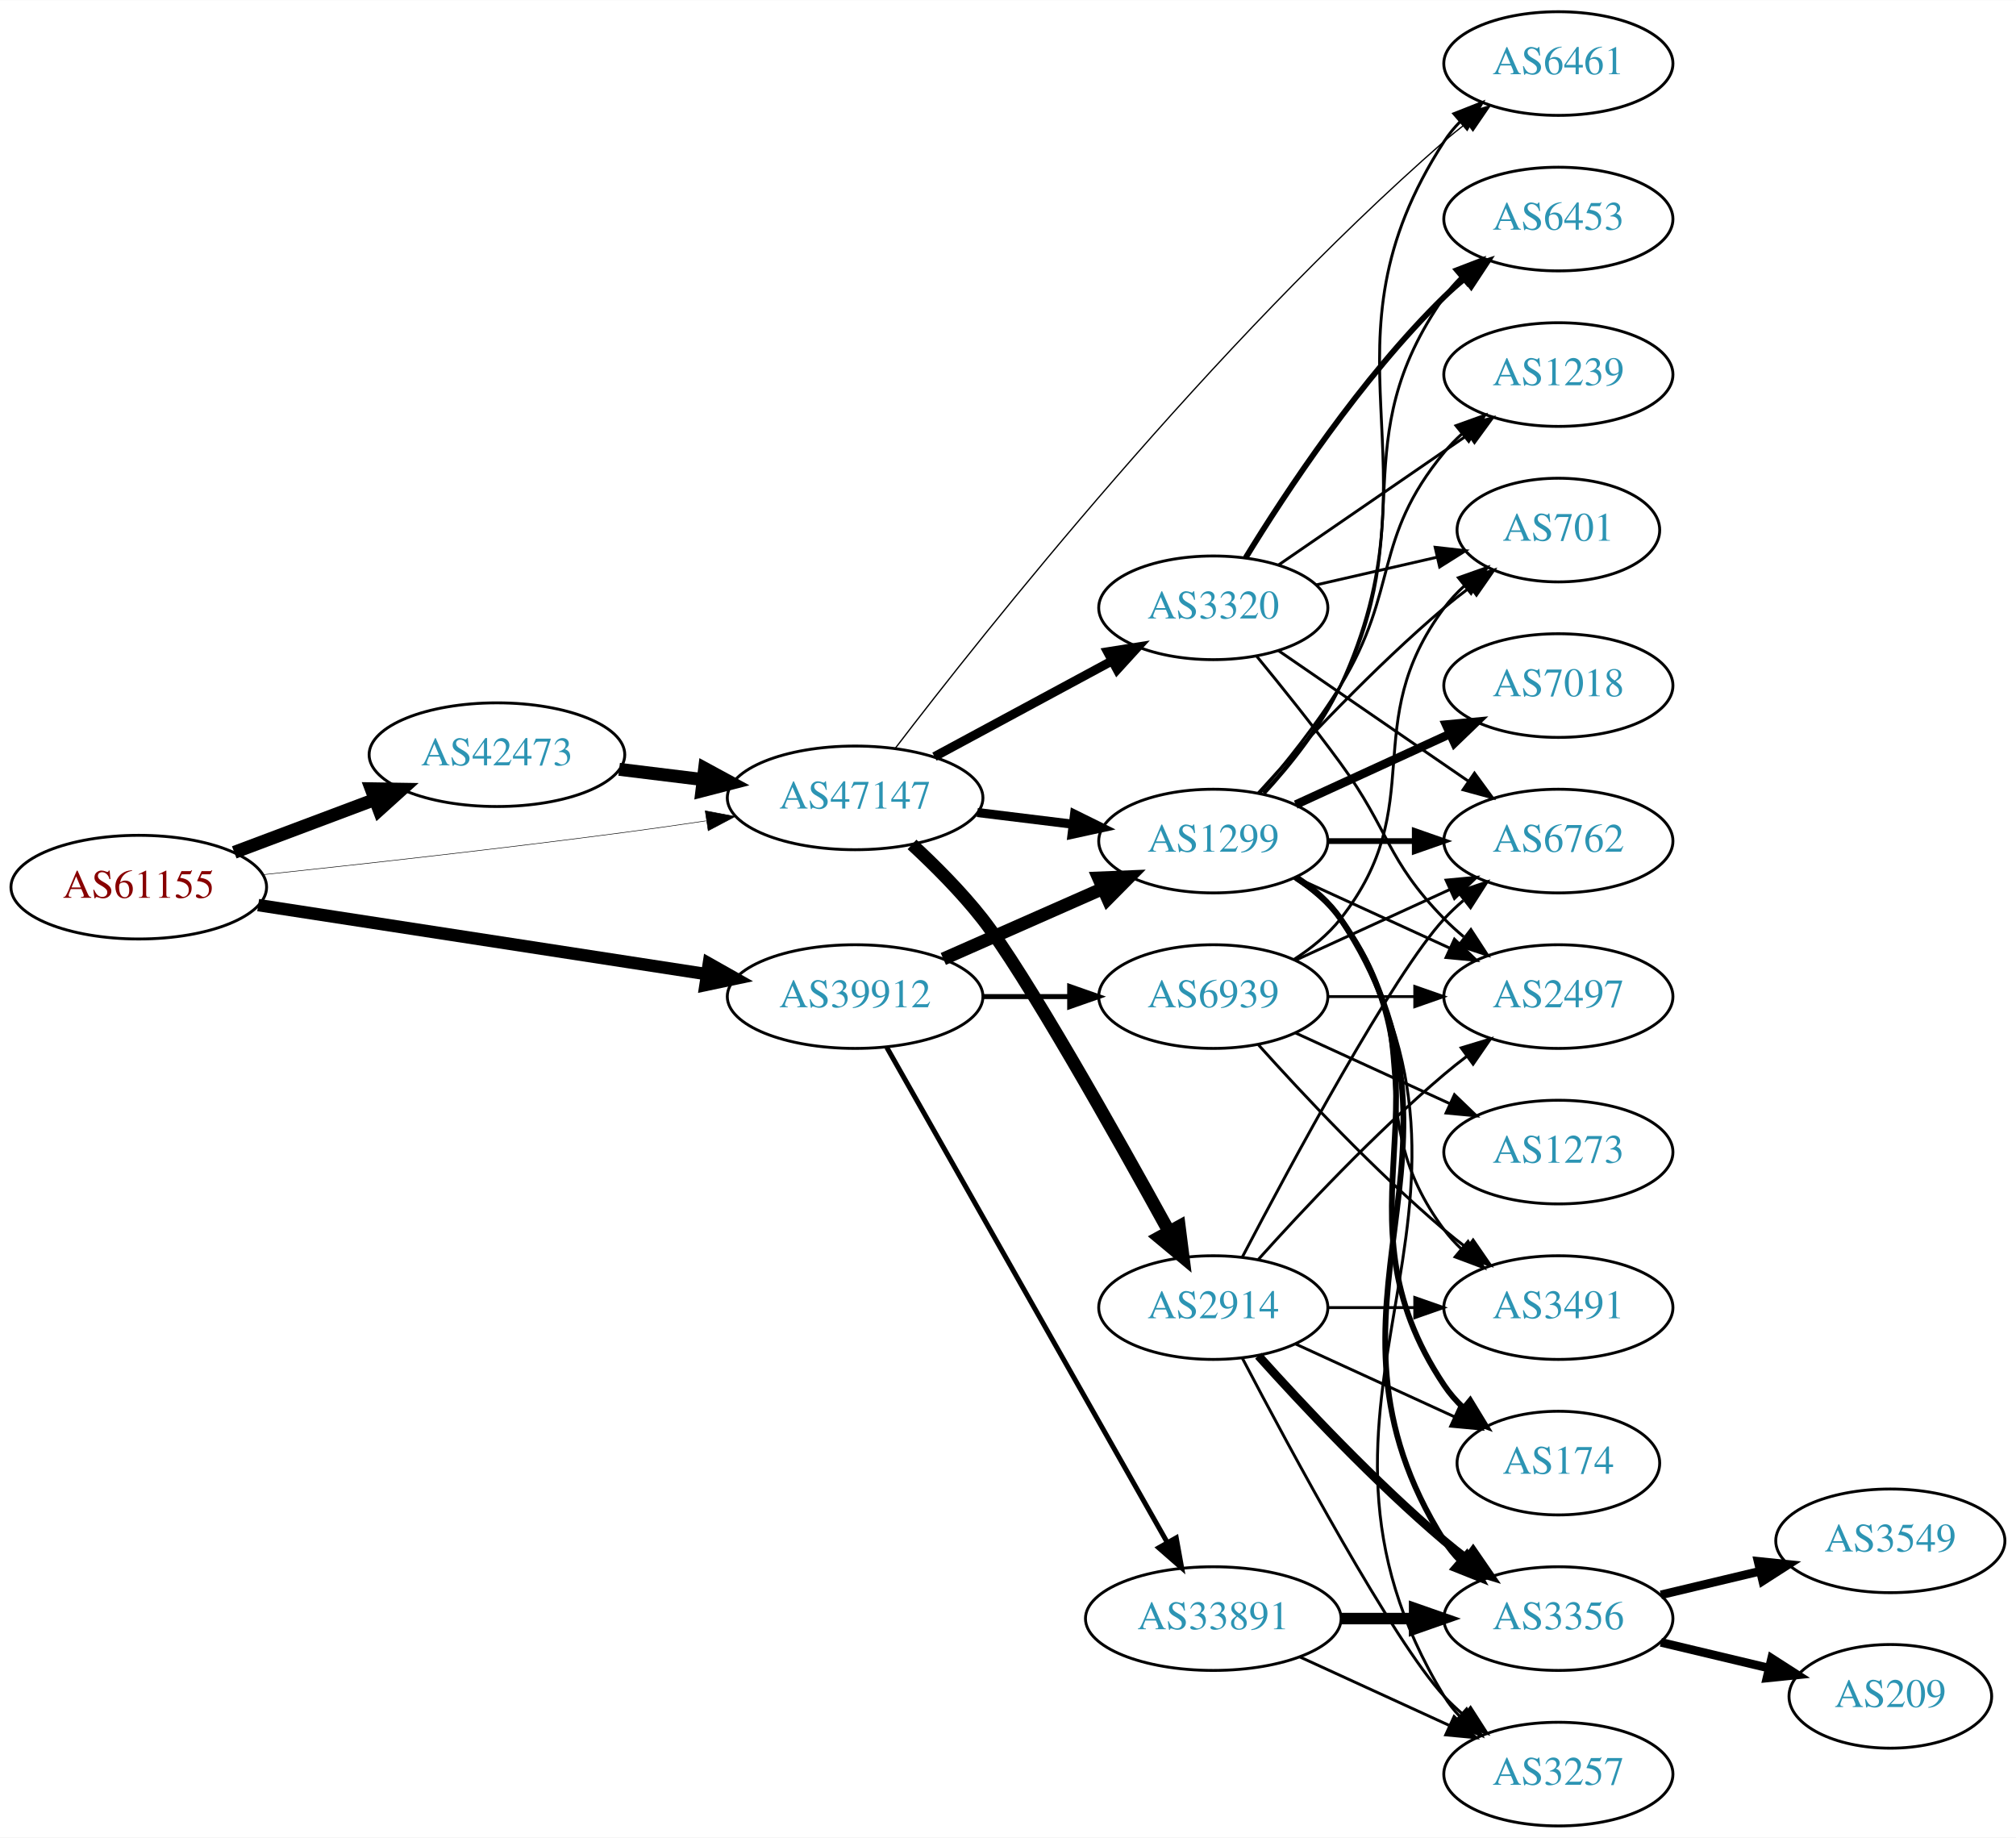
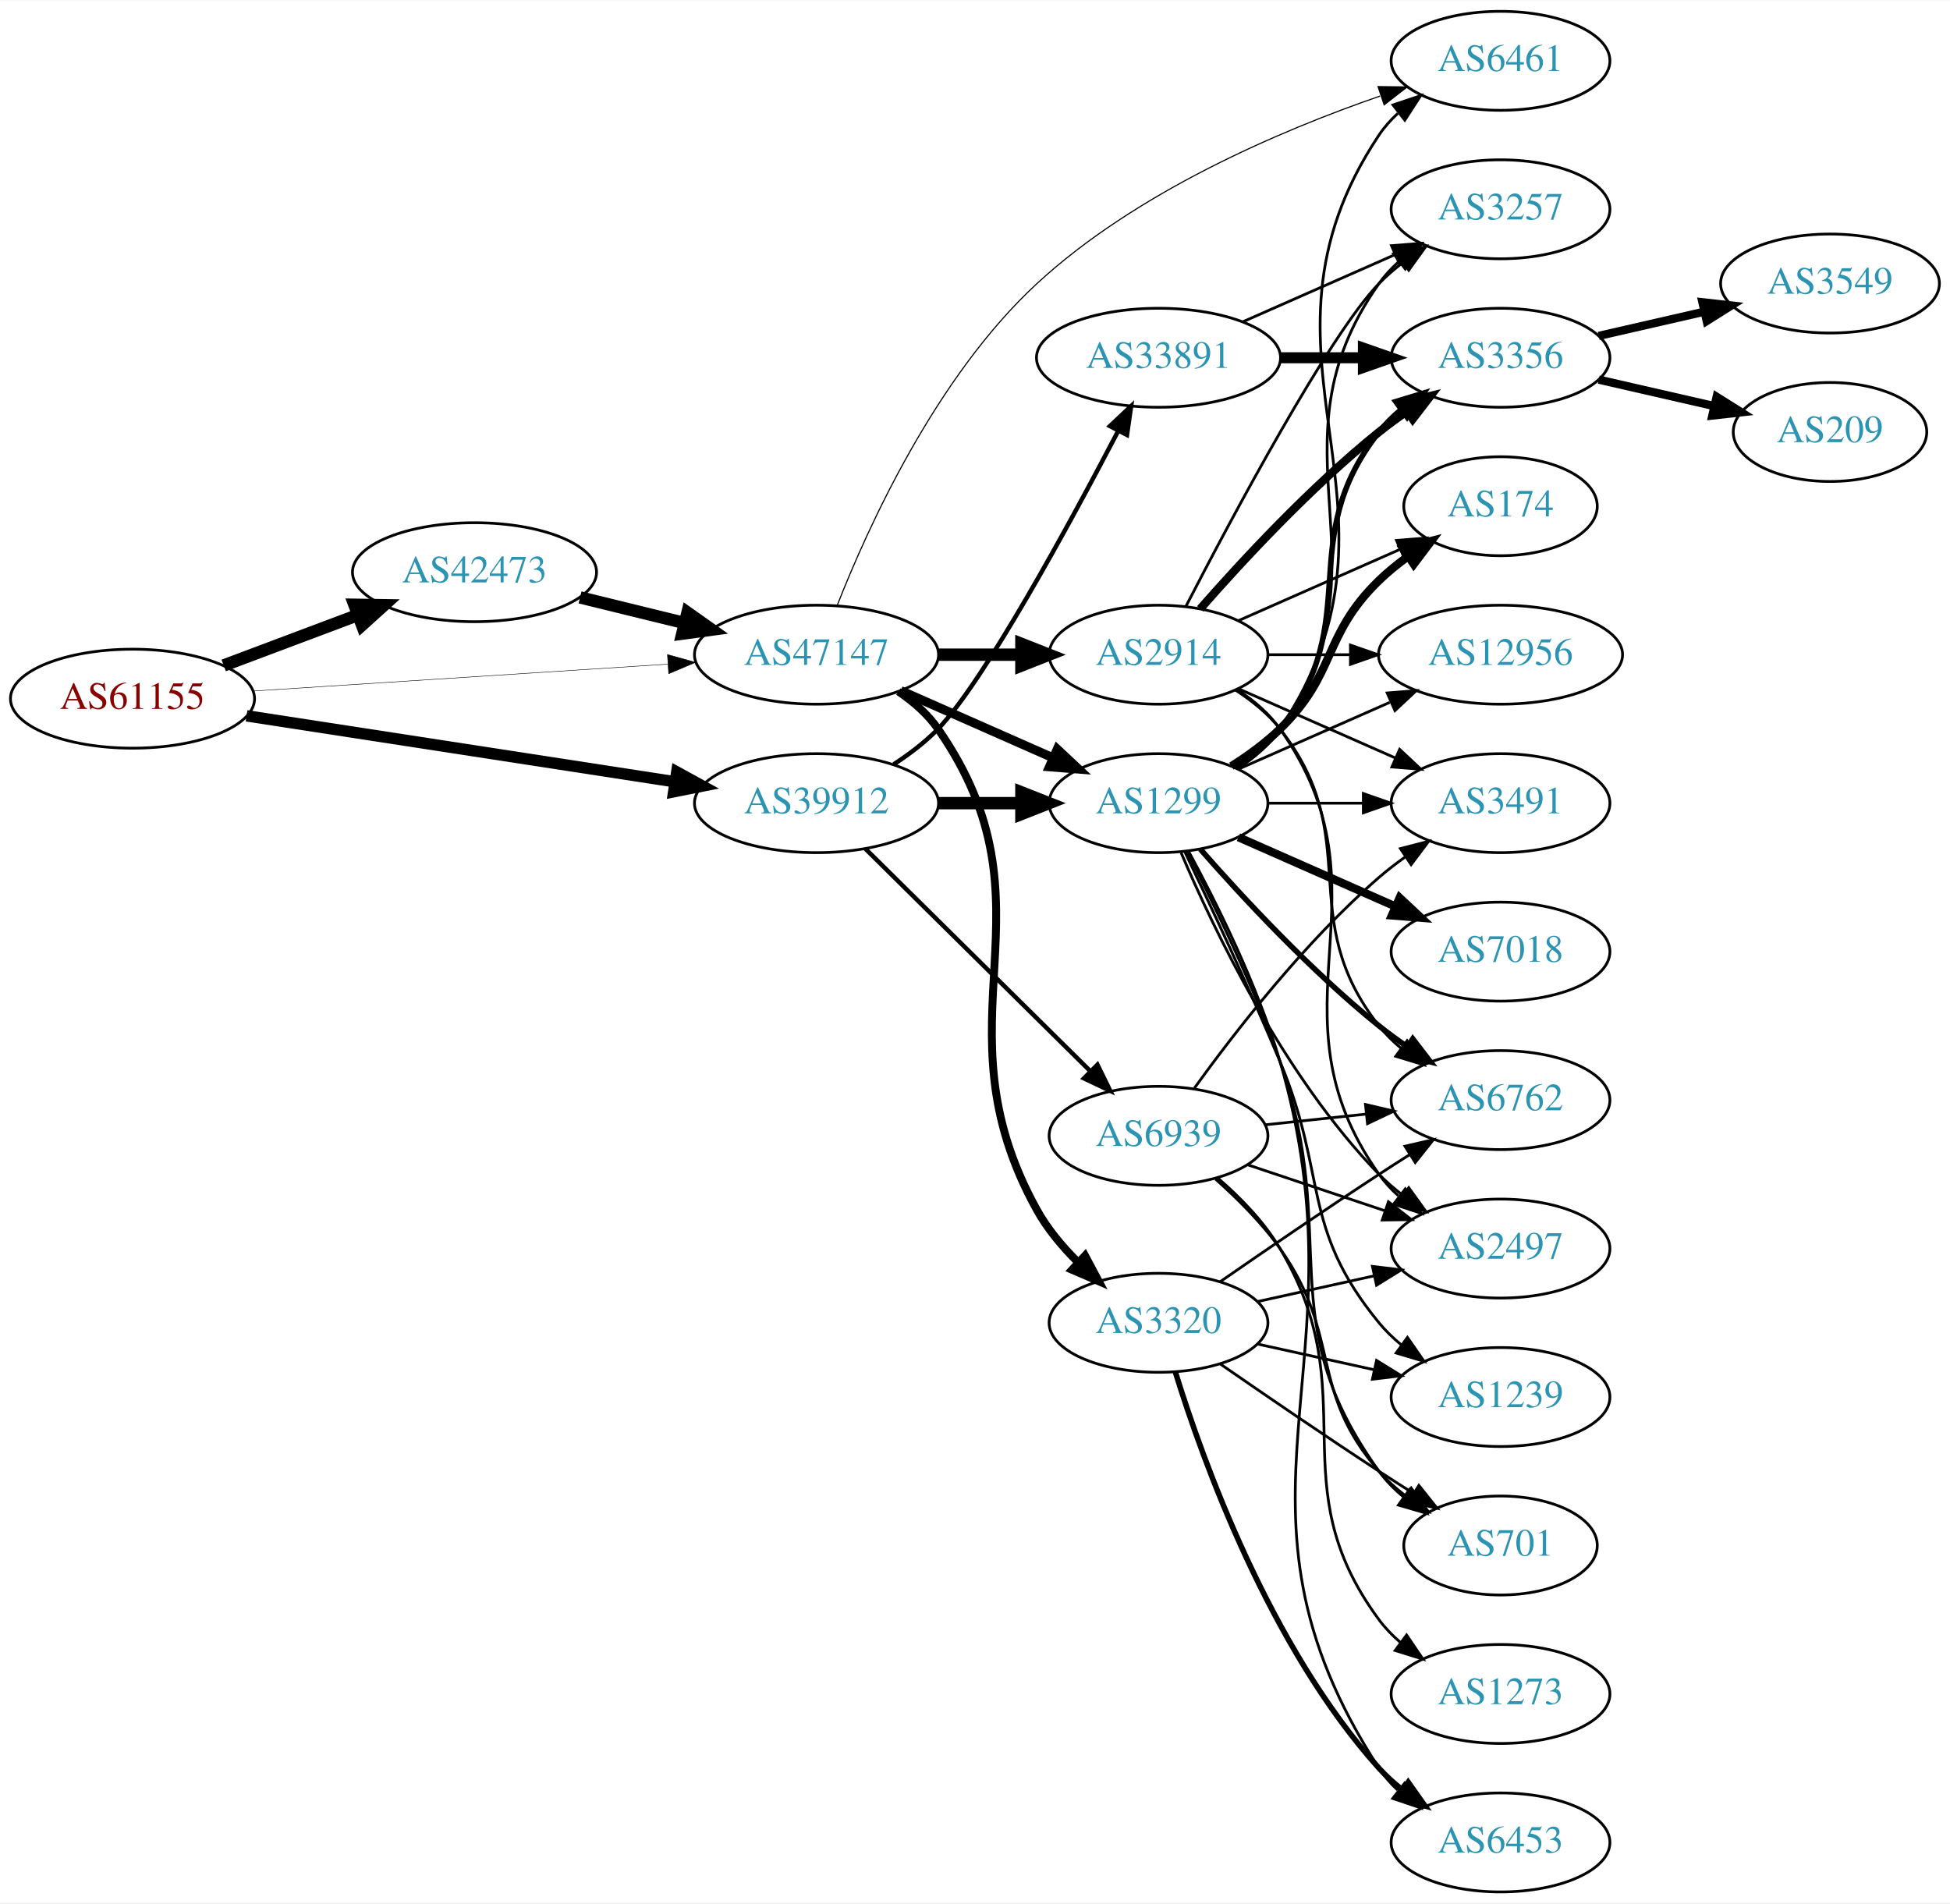
- <svg xmlns="http://www.w3.org/2000/svg" xmlns:xlink="http://www.w3.org/1999/xlink" width="700pt" height="638pt" viewBox="0.00 0.00 700.15 638.00">
-   <g id="graph0" class="graph" transform="scale(1 1) rotate(0) translate(4 634)">
-     <polygon fill="white" stroke="none" points="-4,4 -4,-634 696.155,-634 696.155,4 -4,4" />
+ <svg xmlns="http://www.w3.org/2000/svg" xmlns:xlink="http://www.w3.org/1999/xlink" width="709pt" height="692pt" viewBox="0.00 0.00 709.25 692.00">
+   <g id="graph0" class="graph" transform="scale(1 1) rotate(0) translate(4 688)">
+     <polygon fill="white" stroke="none" points="-4,4 -4,-688 705.254,-688 705.254,4 -4,4" />
    <g id="node1" class="node">
      <g id="a_node1">
        <a xlink:href="/asn/61155" xlink:title="AS61155 ~ CUBiT IT Solutions GmbH [AT]">
-           <ellipse fill="#ffffff" stroke="black" cx="44.196" cy="-326" rx="44.393" ry="18" />
-           <text text-anchor="middle" x="44.196" y="-322.3" font-family="Times,serif" font-size="14.00" fill="#880000">AS61155</text>
+           <ellipse fill="#ffffff" stroke="black" cx="44.196" cy="-434" rx="44.393" ry="18" />
+           <text text-anchor="middle" x="44.196" y="-430.3" font-family="Times,serif" font-size="14.00" fill="#880000">AS61155</text>
        </a>
      </g>
    </g>
    <g id="node2" class="node">
      <g id="a_node2">
        <a xlink:href="/asn/39912" xlink:title="AS39912 ~ oja.at GmbH [AT]">
-           <ellipse fill="#ffffff" stroke="black" cx="292.98" cy="-288" rx="44.393" ry="18" />
-           <text text-anchor="middle" x="292.98" y="-284.3" font-family="Times,serif" font-size="14.00" fill="#2c94b3">AS39912</text>
+           <ellipse fill="#ffffff" stroke="black" cx="292.98" cy="-396" rx="44.393" ry="18" />
+           <text text-anchor="middle" x="292.98" y="-392.3" font-family="Times,serif" font-size="14.00" fill="#2c94b3">AS39912</text>
        </a>
      </g>
    </g>
    <g id="edge1" class="edge">
-       <path fill="none" stroke="black" stroke-width="4.312" d="M85.671,-319.768C128.259,-313.21 195.373,-302.876 241.418,-295.786" />
-       <polygon fill="black" stroke="black" stroke-width="4.312" points="242.174,-299.487 251.483,-294.236 241.025,-292.028 242.174,-299.487" />
+       <path fill="none" stroke="black" stroke-width="4.154" d="M85.671,-427.768C128.259,-421.21 195.373,-410.876 241.418,-403.786" />
+       <polygon fill="black" stroke="black" stroke-width="4.154" points="242.153,-407.35 251.483,-402.236 241.047,-400.165 242.153,-407.35" />
    </g>
    <g id="node3" class="node">
      <g id="a_node3">
        <a xlink:href="/asn/42473" xlink:title="AS42473 ~ ANEXIA Internetdienstleistungs GmbH [AT]">
-           <ellipse fill="#ffffff" stroke="black" cx="168.588" cy="-372" rx="44.393" ry="18" />
-           <text text-anchor="middle" x="168.588" y="-368.3" font-family="Times,serif" font-size="14.00" fill="#2c94b3">AS42473</text>
+           <ellipse fill="#ffffff" stroke="black" cx="168.588" cy="-480" rx="44.393" ry="18" />
+           <text text-anchor="middle" x="168.588" y="-476.3" font-family="Times,serif" font-size="14.00" fill="#2c94b3">AS42473</text>
        </a>
      </g>
    </g>
    <g id="edge2" class="edge">
-       <path fill="none" stroke="black" stroke-width="4.5" d="M77.353,-338.086C92.251,-343.685 110.138,-350.408 126.043,-356.386" />
-       <polygon fill="black" stroke="black" stroke-width="4.5" points="124.9,-360.162 135.646,-359.995 127.67,-352.791 124.9,-360.162" />
+       <path fill="none" stroke="black" stroke-width="4.5" d="M77.353,-446.086C92.251,-451.685 110.138,-458.408 126.043,-464.386" />
+       <polygon fill="black" stroke="black" stroke-width="4.5" points="124.9,-468.162 135.646,-467.995 127.67,-460.791 124.9,-468.162" />
    </g>
    <g id="node4" class="node">
      <g id="a_node4">
        <a xlink:href="/asn/47147" xlink:title="AS47147 ~ ANEXIA Internetdienstleistungs GmbH [AT]">
-           <ellipse fill="#ffffff" stroke="black" cx="292.98" cy="-357" rx="44.393" ry="18" />
-           <text text-anchor="middle" x="292.98" y="-353.3" font-family="Times,serif" font-size="14.00" fill="#2c94b3">AS47147</text>
+           <ellipse fill="#ffffff" stroke="black" cx="292.98" cy="-450" rx="44.393" ry="18" />
+           <text text-anchor="middle" x="292.98" y="-446.3" font-family="Times,serif" font-size="14.00" fill="#2c94b3">AS47147</text>
        </a>
      </g>
    </g>
    <g id="edge3" class="edge">
-       <path fill="none" stroke="black" stroke-width="0.188" d="M87.262,-330.328C121.188,-333.924 170.113,-339.35 212.784,-345 221.997,-346.22 231.797,-347.62 241.249,-349.025" />
-       <polygon fill="black" stroke="black" stroke-width="0.188" points="240.916,-352.514 251.326,-350.541 241.958,-345.592 240.916,-352.514" />
+       <path fill="none" stroke="black" stroke-width="0.173" d="M87.901,-436.769C129.752,-439.482 193.656,-443.625 238.786,-446.551" />
+       <polygon fill="black" stroke="black" stroke-width="0.173" points="238.766,-450.057 248.971,-447.212 239.219,-443.072 238.766,-450.057" />
    </g>
    <g id="node5" class="node">
      <g id="a_node5">
        <a xlink:href="/asn/1299" xlink:title="AS1299 ~ Telia Carrier [EU]">
-           <ellipse fill="#ffffff" stroke="black" cx="417.373" cy="-342" rx="39.794" ry="18" />
-           <text text-anchor="middle" x="417.373" y="-338.3" font-family="Times,serif" font-size="14.00" fill="#2c94b3">AS1299</text>
+           <ellipse fill="#ffffff" stroke="black" cx="417.373" cy="-396" rx="39.794" ry="18" />
+           <text text-anchor="middle" x="417.373" y="-392.3" font-family="Times,serif" font-size="14.00" fill="#2c94b3">AS1299</text>
        </a>
      </g>
    </g>
    <g id="edge4" class="edge">
-       <path fill="none" stroke="black" stroke-width="4.5" d="M323.608,-301.072C340.203,-308.393 361.062,-317.597 378.795,-325.421" />
-       <polygon fill="black" stroke="black" stroke-width="4.5" points="377.54,-329.171 388.279,-329.605 380.719,-321.966 377.54,-329.171" />
+       <path fill="none" stroke="black" stroke-width="4.5" d="M337.476,-396C347.165,-396 357.502,-396 367.394,-396" />
+       <polygon fill="black" stroke="black" stroke-width="4.5" points="367.497,-399.938 377.497,-396 367.497,-392.063 367.497,-399.938" />
    </g>
    <g id="node6" class="node">
      <g id="a_node6">
        <a xlink:href="/asn/33891" xlink:title="AS33891 ~ CORE-BACKBONE GMBH GLOBAL NETWORK [DE]">
-           <ellipse fill="#ffffff" stroke="black" cx="417.373" cy="-72" rx="44.393" ry="18" />
-           <text text-anchor="middle" x="417.373" y="-68.3" font-family="Times,serif" font-size="14.00" fill="#2c94b3">AS33891</text>
+           <ellipse fill="#ffffff" stroke="black" cx="417.373" cy="-558" rx="44.393" ry="18" />
+           <text text-anchor="middle" x="417.373" y="-554.3" font-family="Times,serif" font-size="14.00" fill="#2c94b3">AS33891</text>
        </a>
      </g>
    </g>
    <g id="edge5" class="edge">
-       <path fill="none" stroke="black" stroke-width="1.731" d="M303.996,-270.324C325.476,-232.416 376.07,-143.127 401.39,-98.442" />
-       <polygon fill="black" stroke="black" stroke-width="1.731" points="404.505,-100.043 406.39,-89.618 398.415,-96.592 404.505,-100.043" />
+       <path fill="none" stroke="black" stroke-width="1.607" d="M321.067,-410.127C326.781,-413.844 332.491,-418.181 337.176,-423 353.798,-440.096 384.85,-497.198 402.735,-531.42" />
+       <polygon fill="black" stroke="black" stroke-width="1.607" points="399.691,-533.153 407.408,-540.413 405.903,-529.926 399.691,-533.153" />
    </g>
    <g id="node7" class="node">
      <g id="a_node7">
        <a xlink:href="/asn/6939" xlink:title="AS6939 ~ Hurricane Electric LLC [US]">
-           <ellipse fill="#ffffff" stroke="black" cx="417.373" cy="-288" rx="39.794" ry="18" />
-           <text text-anchor="middle" x="417.373" y="-284.3" font-family="Times,serif" font-size="14.00" fill="#2c94b3">AS6939</text>
+           <ellipse fill="#ffffff" stroke="black" cx="417.373" cy="-275" rx="39.794" ry="18" />
+           <text text-anchor="middle" x="417.373" y="-271.3" font-family="Times,serif" font-size="14.00" fill="#2c94b3">AS6939</text>
        </a>
      </g>
    </g>
    <g id="edge6" class="edge">
-       <path fill="none" stroke="black" stroke-width="1.731" d="M337.476,-288C347.165,-288 357.502,-288 367.394,-288" />
-       <polygon fill="black" stroke="black" stroke-width="1.731" points="367.497,-291.5 377.497,-288 367.497,-284.5 367.497,-291.5" />
-     </g>
-     <g id="edge22" class="edge">
-       <path fill="none" stroke="black" stroke-width="4.5" d="M211.025,-366.922C220.392,-365.774 230.452,-364.541 240.186,-363.348" />
-       <polygon fill="black" stroke="black" stroke-width="4.5" points="240.723,-367.249 250.17,-362.124 239.765,-359.432 240.723,-367.249" />
+       <path fill="none" stroke="black" stroke-width="1.607" d="M310.742,-379.429C331.891,-358.521 368.402,-322.425 392.471,-298.629" />
+       <polygon fill="black" stroke="black" stroke-width="1.607" points="395.163,-300.89 399.814,-291.371 390.241,-295.912 395.163,-300.89" />
+     </g>
+     <g id="edge23" class="edge">
+       <path fill="none" stroke="black" stroke-width="4.5" d="M206.975,-470.836C218.957,-467.899 232.381,-464.609 244.96,-461.525" />
+       <polygon fill="black" stroke="black" stroke-width="4.5" points="246.048,-465.313 254.823,-459.108 244.173,-457.664 246.048,-465.313" />
+     </g>
+     <g id="edge25" class="edge">
+       <path fill="none" stroke="black" stroke-width="3.273" d="M323.608,-436.928C340.203,-429.607 361.062,-420.403 378.795,-412.579" />
+       <polygon fill="black" stroke="black" stroke-width="3.273" points="380.543,-415.634 388.279,-408.395 377.717,-409.23 380.543,-415.634" />
+     </g>
+     <g id="node16" class="node">
+       <g id="a_node16">
+         <a xlink:href="/asn/6461" xlink:title="AS6461 ~ Zayo Bandwidth [US]">
+           <ellipse fill="#ffffff" stroke="black" cx="541.765" cy="-666" rx="39.794" ry="18" />
+           <text text-anchor="middle" x="541.765" y="-662.3" font-family="Times,serif" font-size="14.00" fill="#2c94b3">AS6461</text>
+         </a>
+       </g>
+     </g>
+     <g id="edge26" class="edge">
+       <path fill="none" stroke="black" stroke-width="0.409" d="M300.53,-467.983C311.595,-496.187 336.432,-551.094 373.176,-585 409.212,-618.252 461.406,-640.542 497.943,-653.183" />
+       <polygon fill="black" stroke="black" stroke-width="0.409" points="497.213,-656.63 507.807,-656.494 499.44,-649.994 497.213,-656.63" />
+     </g>
+     <g id="node22" class="node">
+       <g id="a_node22">
+         <a xlink:href="/asn/2914" xlink:title="AS2914 ~ NTT America, Inc. [US]">
+           <ellipse fill="#ffffff" stroke="black" cx="417.373" cy="-450" rx="39.794" ry="18" />
+           <text text-anchor="middle" x="417.373" y="-446.3" font-family="Times,serif" font-size="14.00" fill="#2c94b3">AS2914</text>
+         </a>
+       </g>
    </g>
    <g id="edge24" class="edge">
-       <path fill="none" stroke="black" stroke-width="3.15" d="M335.417,-351.922C346.033,-350.621 357.537,-349.211 368.45,-347.873" />
-       <polygon fill="black" stroke="black" stroke-width="3.15" points="369.184,-351.31 378.683,-346.619 368.332,-344.362 369.184,-351.31" />
+       <path fill="none" stroke="black" stroke-width="4.5" d="M337.476,-450C347.165,-450 357.502,-450 367.394,-450" />
+       <polygon fill="black" stroke="black" stroke-width="4.5" points="367.497,-453.938 377.497,-450 367.497,-446.063 367.497,-453.938" />
+     </g>
+     <g id="node23" class="node">
+       <g id="a_node23">
+         <a xlink:href="/asn/3320" xlink:title="AS3320 ~ DTAG [DE]">
+           <ellipse fill="#ffffff" stroke="black" cx="417.373" cy="-207" rx="39.794" ry="18" />
+           <text text-anchor="middle" x="417.373" y="-203.3" font-family="Times,serif" font-size="14.00" fill="#2c94b3">AS3320</text>
+         </a>
+       </g>
+     </g>
+     <g id="edge27" class="edge">
+       <path fill="none" stroke="black" stroke-width="2.864" d="M322.771,-436.611C328.255,-432.896 333.441,-428.373 337.176,-423 382.504,-357.802 334.608,-317.411 373.176,-248 376.974,-241.165 382.298,-234.79 387.915,-229.2" />
+       <polygon fill="black" stroke="black" stroke-width="2.864" points="390.649,-231.441 395.639,-222.095 385.91,-226.289 390.649,-231.441" />
+     </g>
+     <g id="node8" class="node">
+       <g id="a_node8">
+         <a xlink:href="/asn/3491" xlink:title="AS3491 ~ PCCW Global, Inc. [US]">
+           <ellipse fill="#ffffff" stroke="black" cx="541.765" cy="-396" rx="39.794" ry="18" />
+           <text text-anchor="middle" x="541.765" y="-392.3" font-family="Times,serif" font-size="14.00" fill="#2c94b3">AS3491</text>
+         </a>
+       </g>
+     </g>
+     <g id="edge7" class="edge">
+       <path fill="none" stroke="black" d="M457.098,-396C468.037,-396 480.087,-396 491.553,-396" />
+       <polygon fill="black" stroke="black" points="491.871,-399.5 501.871,-396 491.871,-392.5 491.871,-399.5" />
    </g>
    <g id="node9" class="node">
      <g id="a_node9">
-         <a xlink:href="/asn/6461" xlink:title="AS6461 ~ Zayo Bandwidth [US]">
-           <ellipse fill="#ffffff" stroke="black" cx="537.215" cy="-612" rx="39.794" ry="18" />
-           <text text-anchor="middle" x="537.215" y="-608.3" font-family="Times,serif" font-size="14.00" fill="#2c94b3">AS6461</text>
-         </a>
-       </g>
-     </g>
-     <g id="edge26" class="edge">
-       <path fill="none" stroke="black" stroke-width="0.45" d="M307.011,-374.332C337.546,-414.291 417.24,-514.824 497.569,-585 500.034,-587.154 502.673,-589.294 505.37,-591.372" />
-       <polygon fill="black" stroke="black" stroke-width="0.45" points="503.395,-594.264 513.524,-597.371 507.543,-588.625 503.395,-594.264" />
-     </g>
-     <g id="node21" class="node">
-       <g id="a_node21">
-         <a xlink:href="/asn/2914" xlink:title="AS2914 ~ NTT America, Inc. [US]">
-           <ellipse fill="#ffffff" stroke="black" cx="417.373" cy="-180" rx="39.794" ry="18" />
-           <text text-anchor="middle" x="417.373" y="-176.3" font-family="Times,serif" font-size="14.00" fill="#2c94b3">AS2914</text>
-         </a>
-       </g>
-     </g>
-     <g id="edge23" class="edge">
-       <path fill="none" stroke="black" stroke-width="4.5" d="M312.745,-340.834C320.776,-333.41 329.948,-324.219 337.176,-315 351.851,-296.285 383.484,-240.047 402.024,-206.349" />
-       <polygon fill="black" stroke="black" stroke-width="4.5" points="405.525,-208.153 406.881,-197.492 398.62,-204.367 405.525,-208.153" />
-     </g>
-     <g id="node22" class="node">
-       <g id="a_node22">
-         <a xlink:href="/asn/3320" xlink:title="AS3320 ~ DTAG [DE]">
-           <ellipse fill="#ffffff" stroke="black" cx="417.373" cy="-423" rx="39.794" ry="18" />
-           <text text-anchor="middle" x="417.373" y="-419.3" font-family="Times,serif" font-size="14.00" fill="#2c94b3">AS3320</text>
-         </a>
-       </g>
-     </g>
-     <g id="edge25" class="edge">
-       <path fill="none" stroke="black" stroke-width="3.15" d="M320.538,-371.321C338.624,-381.074 362.73,-394.073 382.24,-404.594" />
-       <polygon fill="black" stroke="black" stroke-width="3.15" points="380.659,-407.718 391.122,-409.384 383.981,-401.556 380.659,-407.718" />
-     </g>
-     <g id="node8" class="node">
-       <g id="a_node8">
-         <a xlink:href="/asn/174" xlink:title="AS174 ~ Cogent Communications [US]">
-           <ellipse fill="#ffffff" stroke="black" cx="537.215" cy="-126" rx="35.194" ry="18" />
-           <text text-anchor="middle" x="537.215" y="-122.3" font-family="Times,serif" font-size="14.00" fill="#2c94b3">AS174</text>
-         </a>
-       </g>
-     </g>
-     <g id="edge7" class="edge">
-       <path fill="none" stroke="black" stroke-width="2" d="M446.206,-329.162C452.021,-325.339 457.586,-320.633 461.569,-315 504.148,-254.775 456.544,-214.294 497.569,-153 499.435,-150.211 501.695,-147.623 504.175,-145.243" />
-       <polygon fill="black" stroke="black" stroke-width="2" points="506.592,-147.786 512.098,-138.734 502.149,-142.378 506.592,-147.786" />
+         <a xlink:href="/asn/6762" xlink:title="AS6762 ~ TELECOM ITALIA SPARKLE S.p.A. [IT]">
+           <ellipse fill="#ffffff" stroke="black" cx="541.765" cy="-288" rx="39.794" ry="18" />
+           <text text-anchor="middle" x="541.765" y="-284.3" font-family="Times,serif" font-size="14.00" fill="#2c94b3">AS6762</text>
+         </a>
+       </g>
    </g>
    <g id="edge8" class="edge">
-       <path fill="none" stroke="black" d="M435.151,-358.531C444.343,-368.541 455.142,-382.041 461.569,-396 497.329,-473.674 451.094,-513.222 497.569,-585 499.153,-587.448 501.045,-589.737 503.129,-591.864" />
-       <polygon fill="black" stroke="black" points="500.923,-594.584 510.779,-598.47 505.497,-589.285 500.923,-594.584" />
+       <path fill="none" stroke="black" stroke-width="2" d="M432.525,-379.337C447.626,-362.106 472.747,-334.976 497.569,-315 500.824,-312.38 504.349,-309.808 507.934,-307.354" />
+       <polygon fill="black" stroke="black" stroke-width="2" points="509.852,-310.281 516.306,-301.879 506.021,-304.423 509.852,-310.281" />
    </g>
    <g id="node10" class="node">
      <g id="a_node10">
-         <a xlink:href="/asn/6762" xlink:title="AS6762 ~ TELECOM ITALIA SPARKLE S.p.A. [IT]">
-           <ellipse fill="#ffffff" stroke="black" cx="537.215" cy="-342" rx="39.794" ry="18" />
-           <text text-anchor="middle" x="537.215" y="-338.3" font-family="Times,serif" font-size="14.00" fill="#2c94b3">AS6762</text>
+         <a xlink:href="/asn/6453" xlink:title="AS6453 ~ TATA COMMUNICATIONS (AMERICA) INC [US]">
+           <ellipse fill="#ffffff" stroke="black" cx="541.765" cy="-18" rx="39.794" ry="18" />
+           <text text-anchor="middle" x="541.765" y="-14.3" font-family="Times,serif" font-size="14.00" fill="#2c94b3">AS6453</text>
        </a>
      </g>
    </g>
    <g id="edge9" class="edge">
-       <path fill="none" stroke="black" stroke-width="2" d="M457.285,-342C466.839,-342 477.188,-342 487.151,-342" />
-       <polygon fill="black" stroke="black" stroke-width="2" points="487.343,-345.5 497.343,-342 487.343,-338.5 487.343,-345.5" />
+       <path fill="none" stroke="black" d="M428.259,-378.58C438.264,-360.148 453.389,-329.922 461.569,-302 493.992,-191.314 434.78,-141.749 497.569,-45 499.446,-42.107 501.754,-39.468 504.318,-37.075" />
+       <polygon fill="black" stroke="black" points="506.868,-39.525 512.602,-30.615 502.564,-34.004 506.868,-39.525" />
    </g>
    <g id="node11" class="node">
      <g id="a_node11">
-         <a xlink:href="/asn/2497" xlink:title="AS2497 ~ Internet Initiative Japan Inc. [JP]">
-           <ellipse fill="#ffffff" stroke="black" cx="537.215" cy="-288" rx="39.794" ry="18" />
-           <text text-anchor="middle" x="537.215" y="-284.3" font-family="Times,serif" font-size="14.00" fill="#2c94b3">AS2497</text>
+         <a xlink:href="/asn/7018" xlink:title="AS7018 ~ AT&amp;T Services, Inc. [US]">
+           <ellipse fill="#ffffff" stroke="black" cx="541.765" cy="-342" rx="39.794" ry="18" />
+           <text text-anchor="middle" x="541.765" y="-338.3" font-family="Times,serif" font-size="14.00" fill="#2c94b3">AS7018</text>
        </a>
      </g>
    </g>
    <g id="edge10" class="edge">
-       <path fill="none" stroke="black" d="M446.001,-329.339C461.958,-322.027 482.229,-312.739 499.512,-304.819" />
-       <polygon fill="black" stroke="black" points="501.126,-307.929 508.759,-300.581 498.21,-301.565 501.126,-307.929" />
+       <path fill="none" stroke="black" stroke-width="3" d="M446.452,-383.611C463.4,-376.134 485.197,-366.517 503.566,-358.412" />
+       <polygon fill="black" stroke="black" stroke-width="3" points="505.08,-361.57 512.816,-354.331 502.254,-355.166 505.08,-361.57" />
    </g>
    <g id="node12" class="node">
      <g id="a_node12">
-         <a xlink:href="/asn/6453" xlink:title="AS6453 ~ TATA COMMUNICATIONS (AMERICA) INC [US]">
-           <ellipse fill="#ffffff" stroke="black" cx="537.215" cy="-558" rx="39.794" ry="18" />
-           <text text-anchor="middle" x="537.215" y="-554.3" font-family="Times,serif" font-size="14.00" fill="#2c94b3">AS6453</text>
+         <a xlink:href="/asn/701" xlink:title="AS701 ~ UUNET [US]">
+           <ellipse fill="#ffffff" stroke="black" cx="541.765" cy="-126" rx="35.194" ry="18" />
+           <text text-anchor="middle" x="541.765" y="-122.3" font-family="Times,serif" font-size="14.00" fill="#2c94b3">AS701</text>
        </a>
      </g>
    </g>
    <g id="edge11" class="edge">
-       <path fill="none" stroke="black" d="M434.775,-358.712C443.842,-368.783 454.641,-382.283 461.569,-396 489.561,-451.429 461.955,-480.131 497.569,-531 499.241,-533.389 501.196,-535.635 503.323,-537.733" />
-       <polygon fill="black" stroke="black" points="501.163,-540.49 511.056,-544.284 505.688,-535.149 501.163,-540.49" />
+       <path fill="none" stroke="black" d="M427.711,-378.405C437.268,-359.829 452.033,-329.488 461.569,-302 483.897,-237.635 457.729,-208.265 497.569,-153 500.07,-149.53 503.169,-146.407 506.55,-143.624" />
+       <polygon fill="black" stroke="black" points="508.689,-146.397 514.802,-137.744 504.627,-140.697 508.689,-146.397" />
    </g>
    <g id="node13" class="node">
      <g id="a_node13">
-         <a xlink:href="/asn/701" xlink:title="AS701 ~ UUNET [US]">
-           <ellipse fill="#ffffff" stroke="black" cx="537.215" cy="-450" rx="35.194" ry="18" />
-           <text text-anchor="middle" x="537.215" y="-446.3" font-family="Times,serif" font-size="14.00" fill="#2c94b3">AS701</text>
+         <a xlink:href="/asn/12956" xlink:title="AS12956 ~ TELXIUS [ES]">
+           <ellipse fill="#ffffff" stroke="black" cx="541.765" cy="-450" rx="44.393" ry="18" />
+           <text text-anchor="middle" x="541.765" y="-446.3" font-family="Times,serif" font-size="14.00" fill="#2c94b3">AS12956</text>
        </a>
      </g>
    </g>
    <g id="edge12" class="edge">
-       <path fill="none" stroke="black" d="M433.019,-358.725C448.319,-375.765 473.417,-402.523 497.569,-423 500.421,-425.418 503.486,-427.833 506.597,-430.169" />
-       <polygon fill="black" stroke="black" points="504.67,-433.095 514.825,-436.116 508.77,-427.422 504.67,-433.095" />
+       <path fill="none" stroke="black" d="M446.452,-408.389C462.768,-415.587 483.578,-424.769 501.498,-432.675" />
+       <polygon fill="black" stroke="black" points="500.547,-436.081 511.109,-436.916 503.373,-429.677 500.547,-436.081" />
    </g>
    <g id="node14" class="node">
      <g id="a_node14">
-         <a xlink:href="/asn/3491" xlink:title="AS3491 ~ PCCW Global, Inc. [US]">
-           <ellipse fill="#ffffff" stroke="black" cx="537.215" cy="-180" rx="39.794" ry="18" />
-           <text text-anchor="middle" x="537.215" y="-176.3" font-family="Times,serif" font-size="14.00" fill="#2c94b3">AS3491</text>
+         <a xlink:href="/asn/2497" xlink:title="AS2497 ~ Internet Initiative Japan Inc. [JP]">
+           <ellipse fill="#ffffff" stroke="black" cx="541.765" cy="-234" rx="39.794" ry="18" />
+           <text text-anchor="middle" x="541.765" y="-230.3" font-family="Times,serif" font-size="14.00" fill="#2c94b3">AS2497</text>
        </a>
      </g>
    </g>
    <g id="edge13" class="edge">
-       <path fill="none" stroke="black" d="M445.344,-329.145C451.332,-325.28 457.192,-320.559 461.569,-315 492.867,-275.246 467.297,-247.542 497.569,-207 499.313,-204.664 501.321,-202.455 503.484,-200.383" />
-       <polygon fill="black" stroke="black" points="505.843,-202.973 511.284,-193.882 501.362,-197.595 505.843,-202.973" />
+       <path fill="none" stroke="black" d="M425.563,-378.025C437.33,-350.318 462.904,-296.652 497.569,-261 500.189,-258.305 503.129,-255.761 506.212,-253.392" />
+       <polygon fill="black" stroke="black" points="508.388,-256.141 514.581,-247.545 504.379,-250.403 508.388,-256.141" />
    </g>
    <g id="node15" class="node">
      <g id="a_node15">
-         <a xlink:href="/asn/7018" xlink:title="AS7018 ~ AT&amp;T Services, Inc. [US]">
-           <ellipse fill="#ffffff" stroke="black" cx="537.215" cy="-396" rx="39.794" ry="18" />
-           <text text-anchor="middle" x="537.215" y="-392.3" font-family="Times,serif" font-size="14.00" fill="#2c94b3">AS7018</text>
+         <a xlink:href="/asn/1239" xlink:title="AS1239 ~ Sprint [US]">
+           <ellipse fill="#ffffff" stroke="black" cx="541.765" cy="-180" rx="39.794" ry="18" />
+           <text text-anchor="middle" x="541.765" y="-176.3" font-family="Times,serif" font-size="14.00" fill="#2c94b3">AS1239</text>
        </a>
      </g>
    </g>
    <g id="edge14" class="edge">
-       <path fill="none" stroke="black" stroke-width="3" d="M446.001,-354.661C461.958,-361.973 482.229,-371.261 499.512,-379.181" />
-       <polygon fill="black" stroke="black" stroke-width="3" points="498.21,-382.435 508.759,-383.419 501.126,-376.071 498.21,-382.435" />
-     </g>
-     <g id="node16" class="node">
-       <g id="a_node16">
-         <a xlink:href="/asn/1239" xlink:title="AS1239 ~ Sprint [US]">
-           <ellipse fill="#ffffff" stroke="black" cx="537.215" cy="-504" rx="39.794" ry="18" />
-           <text text-anchor="middle" x="537.215" y="-500.3" font-family="Times,serif" font-size="14.00" fill="#2c94b3">AS1239</text>
-         </a>
-       </g>
+       <path fill="none" stroke="black" d="M426.857,-378.488C435.842,-359.729 450.263,-329.004 461.569,-302 479.006,-260.351 468.926,-241.904 497.569,-207 499.953,-204.094 502.736,-201.41 505.72,-198.952" />
+       <polygon fill="black" stroke="black" points="507.911,-201.687 513.951,-192.983 503.801,-196.02 507.911,-201.687" />
    </g>
    <g id="edge15" class="edge">
-       <path fill="none" stroke="black" d="M433.57,-358.677C442.446,-368.949 453.458,-382.666 461.569,-396 482.041,-429.658 472.504,-446.606 497.569,-477 499.424,-479.25 501.511,-481.396 503.73,-483.424" />
-       <polygon fill="black" stroke="black" points="501.665,-486.256 511.634,-489.844 506.078,-480.823 501.665,-486.256" />
+       <path fill="none" stroke="black" d="M446.427,-408.687C452.232,-412.515 457.738,-417.263 461.569,-423 515.607,-503.944 443.53,-558.056 497.569,-639 499.484,-641.869 501.818,-644.49 504.399,-646.872" />
+       <polygon fill="black" stroke="black" points="502.662,-649.954 512.71,-653.313 506.95,-644.421 502.662,-649.954" />
    </g>
    <g id="node17" class="node">
      <g id="a_node17">
-         <a xlink:href="/asn/3356" xlink:title="AS3356 ~ Level 3 Parent, LLC [US]">
-           <ellipse fill="#ffffff" stroke="black" cx="537.215" cy="-72" rx="39.794" ry="18" />
-           <text text-anchor="middle" x="537.215" y="-68.3" font-family="Times,serif" font-size="14.00" fill="#2c94b3">AS3356</text>
+         <a xlink:href="/asn/174" xlink:title="AS174 ~ Cogent Communications [US]">
+           <ellipse fill="#ffffff" stroke="black" cx="541.765" cy="-504" rx="35.194" ry="18" />
+           <text text-anchor="middle" x="541.765" y="-500.3" font-family="Times,serif" font-size="14.00" fill="#2c94b3">AS174</text>
        </a>
      </g>
    </g>
    <g id="edge16" class="edge">
-       <path fill="none" stroke="black" stroke-width="2" d="M446.427,-329.313C452.232,-325.485 457.738,-320.737 461.569,-315 515.607,-234.056 445.619,-181.3 497.569,-99 499.125,-96.534 500.997,-94.232 503.066,-92.095" />
-       <polygon fill="black" stroke="black" stroke-width="2" points="505.435,-94.673 510.689,-85.472 500.845,-89.389 505.435,-94.673" />
+       <path fill="none" stroke="black" stroke-width="3" d="M443.902,-409.462C450.064,-413.362 456.366,-417.948 461.569,-423 482.262,-443.094 476.875,-456.906 497.569,-477 500.796,-480.134 504.447,-483.089 508.226,-485.812" />
+       <polygon fill="black" stroke="black" stroke-width="3" points="506.323,-488.75 516.586,-491.383 510.204,-482.925 506.323,-488.75" />
    </g>
    <g id="node18" class="node">
      <g id="a_node18">
        <a xlink:href="/asn/3257" xlink:title="AS3257 ~ GTT [DE]">
-           <ellipse fill="#ffffff" stroke="black" cx="537.215" cy="-18" rx="39.794" ry="18" />
-           <text text-anchor="middle" x="537.215" y="-14.3" font-family="Times,serif" font-size="14.00" fill="#2c94b3">AS3257</text>
+           <ellipse fill="#ffffff" stroke="black" cx="541.765" cy="-612" rx="39.794" ry="18" />
+           <text text-anchor="middle" x="541.765" y="-608.3" font-family="Times,serif" font-size="14.00" fill="#2c94b3">AS3257</text>
        </a>
      </g>
    </g>
    <g id="edge17" class="edge">
-       <path fill="none" stroke="black" d="M446.563,-329.403C452.363,-325.57 457.833,-320.799 461.569,-315 527.137,-213.232 434.625,-148.412 497.569,-45 499.085,-42.509 500.927,-40.189 502.976,-38.04" />
-       <polygon fill="black" stroke="black" points="505.347,-40.616 510.561,-31.393 500.733,-35.351 505.347,-40.616" />
-     </g>
-     <g id="edge18" class="edge">
-       <path fill="none" stroke="black" stroke-width="4" d="M461.584,-72C469.896,-72 478.659,-72 487.141,-72" />
-       <polygon fill="black" stroke="black" stroke-width="4" points="487.3,-75.5 497.3,-72 487.3,-68.5 487.3,-75.5" />
-     </g>
-     <g id="edge19" class="edge">
-       <path fill="none" stroke="black" d="M447.502,-58.652C463.113,-51.498 482.511,-42.609 499.183,-34.969" />
-       <polygon fill="black" stroke="black" points="501.002,-37.986 508.635,-30.638 498.086,-31.622 501.002,-37.986" />
-     </g>
-     <g id="edge39" class="edge">
-       <path fill="none" stroke="black" d="M446.001,-300.661C461.958,-307.973 482.229,-317.261 499.512,-325.181" />
-       <polygon fill="black" stroke="black" points="498.21,-328.435 508.759,-329.419 501.126,-322.071 498.21,-328.435" />
-     </g>
-     <g id="edge40" class="edge">
-       <path fill="none" stroke="black" d="M457.285,-288C466.839,-288 477.188,-288 487.151,-288" />
-       <polygon fill="black" stroke="black" points="487.343,-291.5 497.343,-288 487.343,-284.5 487.343,-291.5" />
-     </g>
-     <g id="edge42" class="edge">
-       <path fill="none" stroke="black" d="M445.344,-300.855C451.332,-304.72 457.192,-309.441 461.569,-315 492.867,-354.754 467.297,-382.458 497.569,-423 499.576,-425.689 501.932,-428.209 504.473,-430.546" />
-       <polygon fill="black" stroke="black" points="502.502,-433.452 512.489,-436.989 506.888,-427.996 502.502,-433.452" />
-     </g>
-     <g id="edge41" class="edge">
-       <path fill="none" stroke="black" d="M433.019,-271.275C448.319,-254.235 473.417,-227.477 497.569,-207 500.066,-204.883 502.726,-202.768 505.438,-200.707" />
-       <polygon fill="black" stroke="black" points="507.604,-203.459 513.614,-194.734 503.474,-197.806 507.604,-203.459" />
-     </g>
-     <g id="node23" class="node">
-       <g id="a_node23">
-         <a xlink:href="/asn/1273" xlink:title="AS1273 ~ Vodafone Group PLC [EU]">
-           <ellipse fill="#ffffff" stroke="black" cx="537.215" cy="-234" rx="39.794" ry="18" />
-           <text text-anchor="middle" x="537.215" y="-230.3" font-family="Times,serif" font-size="14.00" fill="#2c94b3">AS1273</text>
-         </a>
-       </g>
-     </g>
-     <g id="edge38" class="edge">
-       <path fill="none" stroke="black" d="M446.001,-275.339C461.958,-268.027 482.229,-258.739 499.512,-250.819" />
-       <polygon fill="black" stroke="black" points="501.126,-253.929 508.759,-246.581 498.21,-247.565 501.126,-253.929" />
+       <path fill="none" stroke="black" d="M446.206,-408.838C452.021,-412.661 457.586,-417.367 461.569,-423 504.148,-483.225 454.989,-524.775 497.569,-585 499.56,-587.816 501.947,-590.401 504.563,-592.76" />
+       <polygon fill="black" stroke="black" points="502.862,-595.865 512.931,-599.162 507.115,-590.306 502.862,-595.865" />
    </g>
    <g id="node19" class="node">
      <g id="a_node19">
-         <a xlink:href="/asn/3549" xlink:title="AS3549 ~ Level 3 Parent, LLC [US]">
-           <ellipse fill="#ffffff" stroke="black" cx="652.508" cy="-99" rx="39.794" ry="18" />
-           <text text-anchor="middle" x="652.508" y="-95.3" font-family="Times,serif" font-size="14.00" fill="#2c94b3">AS3549</text>
-         </a>
-       </g>
+         <a xlink:href="/asn/3356" xlink:title="AS3356 ~ Level 3 Parent, LLC [US]">
+           <ellipse fill="#ffffff" stroke="black" cx="541.765" cy="-558" rx="39.794" ry="18" />
+           <text text-anchor="middle" x="541.765" y="-554.3" font-family="Times,serif" font-size="14.00" fill="#2c94b3">AS3356</text>
+         </a>
+       </g>
+     </g>
+     <g id="edge18" class="edge">
+       <path fill="none" stroke="black" stroke-width="2" d="M445.344,-408.855C451.332,-412.72 457.192,-417.441 461.569,-423 492.867,-462.754 466.27,-491.246 497.569,-531 499.894,-533.953 502.637,-536.67 505.596,-539.147" />
+       <polygon fill="black" stroke="black" stroke-width="2" points="503.656,-542.064 513.793,-545.145 507.789,-536.415 503.656,-542.064" />
    </g>
    <g id="edge20" class="edge">
-       <path fill="none" stroke="black" stroke-width="3" d="M572.822,-80.248C583.694,-82.838 595.848,-85.735 607.291,-88.462" />
-       <polygon fill="black" stroke="black" stroke-width="3" points="606.574,-91.889 617.113,-90.803 608.197,-85.08 606.574,-91.889" />
+       <path fill="none" stroke="black" d="M448,-571.072C464.595,-578.393 485.454,-587.597 503.188,-595.421" />
+       <polygon fill="black" stroke="black" points="502.109,-598.77 512.671,-599.605 504.935,-592.366 502.109,-598.77" />
+     </g>
+     <g id="edge19" class="edge">
+       <path fill="none" stroke="black" stroke-width="4" d="M461.868,-558C471.557,-558 481.894,-558 491.787,-558" />
+       <polygon fill="black" stroke="black" stroke-width="4" points="491.889,-561.5 501.889,-558 491.889,-554.5 491.889,-561.5" />
+     </g>
+     <g id="edge43" class="edge">
+       <path fill="none" stroke="black" d="M430.414,-292.357C444.845,-312.365 470.49,-345.505 497.569,-369 500.564,-371.599 503.836,-374.116 507.195,-376.5" />
+       <polygon fill="black" stroke="black" points="505.356,-379.481 515.617,-382.123 509.243,-373.659 505.356,-379.481" />
+     </g>
+     <g id="edge41" class="edge">
+       <path fill="none" stroke="black" d="M456.093,-279.007C467.726,-280.242 480.693,-281.619 492.914,-282.917" />
+       <polygon fill="black" stroke="black" points="492.644,-286.408 502.958,-283.984 493.384,-279.448 492.644,-286.408" />
+     </g>
+     <g id="edge42" class="edge">
+       <path fill="none" stroke="black" d="M438.095,-259.27C446.11,-252.167 455.008,-243.291 461.569,-234 484.293,-201.819 471.735,-182.742 497.569,-153 500.374,-149.77 503.662,-146.797 507.149,-144.098" />
+       <polygon fill="black" stroke="black" points="509.284,-146.878 515.516,-138.31 505.301,-141.121 509.284,-146.878" />
+     </g>
+     <g id="edge40" class="edge">
+       <path fill="none" stroke="black" d="M449.892,-264.441C465.024,-259.372 483.352,-253.233 499.572,-247.799" />
+       <polygon fill="black" stroke="black" points="500.982,-251.018 509.352,-244.523 498.759,-244.38 500.982,-251.018" />
+     </g>
+     <g id="node24" class="node">
+       <g id="a_node24">
+         <a xlink:href="/asn/1273" xlink:title="AS1273 ~ Vodafone Group PLC [EU]">
+           <ellipse fill="#ffffff" stroke="black" cx="541.765" cy="-72" rx="39.794" ry="18" />
+           <text text-anchor="middle" x="541.765" y="-68.3" font-family="Times,serif" font-size="14.00" fill="#2c94b3">AS1273</text>
+         </a>
+       </g>
+     </g>
+     <g id="edge44" class="edge">
+       <path fill="none" stroke="black" d="M438.828,-259.746C446.968,-252.723 455.76,-243.778 461.569,-234 493.284,-180.613 460.665,-148.941 497.569,-99 499.802,-95.977 502.485,-93.214 505.406,-90.707" />
+       <polygon fill="black" stroke="black" points="507.601,-93.437 513.549,-84.669 503.432,-87.814 507.601,-93.437" />
    </g>
    <g id="node20" class="node">
      <g id="a_node20">
+         <a xlink:href="/asn/3549" xlink:title="AS3549 ~ Level 3 Parent, LLC [US]">
+           <ellipse fill="#ffffff" stroke="black" cx="661.607" cy="-585" rx="39.794" ry="18" />
+           <text text-anchor="middle" x="661.607" y="-581.3" font-family="Times,serif" font-size="14.00" fill="#2c94b3">AS3549</text>
+         </a>
+       </g>
+     </g>
+     <g id="edge21" class="edge">
+       <path fill="none" stroke="black" stroke-width="3" d="M577.484,-565.955C589.484,-568.704 603.105,-571.825 615.797,-574.733" />
+       <polygon fill="black" stroke="black" stroke-width="3" points="615.2,-578.187 625.729,-577.009 616.763,-571.364 615.2,-578.187" />
+     </g>
+     <g id="node21" class="node">
+       <g id="a_node21">
        <a xlink:href="/asn/209" xlink:title="AS209 ~ CenturyLink Communications, LLC [US]">
-           <ellipse fill="#ffffff" stroke="black" cx="652.508" cy="-45" rx="35.194" ry="18" />
-           <text text-anchor="middle" x="652.508" y="-41.3" font-family="Times,serif" font-size="14.00" fill="#2c94b3">AS209</text>
-         </a>
-       </g>
-     </g>
-     <g id="edge21" class="edge">
-       <path fill="none" stroke="black" stroke-width="3" d="M572.822,-63.752C584.617,-60.941 597.922,-57.771 610.189,-54.847" />
-       <polygon fill="black" stroke="black" stroke-width="3" points="611.278,-58.186 620.194,-52.463 609.655,-51.377 611.278,-58.186" />
+           <ellipse fill="#ffffff" stroke="black" cx="661.607" cy="-531" rx="35.194" ry="18" />
+           <text text-anchor="middle" x="661.607" y="-527.3" font-family="Times,serif" font-size="14.00" fill="#2c94b3">AS209</text>
+         </a>
+       </g>
+     </g>
+     <g id="edge22" class="edge">
+       <path fill="none" stroke="black" stroke-width="3" d="M577.484,-550.045C590.577,-547.045 605.599,-543.604 619.24,-540.478" />
+       <polygon fill="black" stroke="black" stroke-width="3" points="620.381,-543.807 629.347,-538.162 618.818,-536.984 620.381,-543.807" />
+     </g>
+     <g id="edge31" class="edge">
+       <path fill="none" stroke="black" d="M446.452,-437.611C463.4,-430.134 485.197,-420.517 503.566,-412.412" />
+       <polygon fill="black" stroke="black" points="505.08,-415.57 512.816,-408.331 502.254,-409.166 505.08,-415.57" />
+     </g>
+     <g id="edge34" class="edge">
+       <path fill="none" stroke="black" d="M445.344,-437.145C451.332,-433.28 457.192,-428.559 461.569,-423 492.867,-383.246 466.27,-354.754 497.569,-315 499.894,-312.047 502.637,-309.33 505.596,-306.853" />
+       <polygon fill="black" stroke="black" points="507.789,-309.585 513.793,-300.855 503.656,-303.936 507.789,-309.585" />
+     </g>
+     <g id="edge33" class="edge">
+       <path fill="none" stroke="black" d="M457.098,-450C466.558,-450 476.85,-450 486.876,-450" />
+       <polygon fill="black" stroke="black" points="487.183,-453.5 497.183,-450 487.183,-446.5 487.183,-453.5" />
    </g>
    <g id="edge32" class="edge">
-       <path fill="none" stroke="black" d="M446.001,-167.339C462.418,-159.817 483.399,-150.202 500.996,-142.139" />
-       <polygon fill="black" stroke="black" points="502.74,-145.189 510.373,-137.842 499.824,-138.826 502.74,-145.189" />
-     </g>
-     <g id="edge31" class="edge">
-       <path fill="none" stroke="black" d="M427.428,-197.501C444.171,-229.482 479.869,-295.838 497.569,-315 499.599,-317.198 501.838,-319.319 504.184,-321.34" />
-       <polygon fill="black" stroke="black" points="502.396,-324.386 512.428,-327.794 506.711,-318.874 502.396,-324.386" />
+       <path fill="none" stroke="black" d="M446.206,-437.162C452.021,-433.339 457.586,-428.633 461.569,-423 504.148,-362.775 454.989,-321.225 497.569,-261 499.56,-258.184 501.947,-255.599 504.563,-253.24" />
+       <polygon fill="black" stroke="black" points="507.115,-255.694 512.931,-246.838 502.862,-250.135 507.115,-255.694" />
    </g>
    <g id="edge28" class="edge">
-       <path fill="none" stroke="black" d="M433.019,-196.725C448.319,-213.765 473.417,-240.523 497.569,-261 500.066,-263.117 502.726,-265.232 505.438,-267.293" />
-       <polygon fill="black" stroke="black" points="503.474,-270.194 513.614,-273.266 507.604,-264.541 503.474,-270.194" />
-     </g>
-     <g id="edge27" class="edge">
-       <path fill="none" stroke="black" d="M457.285,-180C466.839,-180 477.188,-180 487.151,-180" />
-       <polygon fill="black" stroke="black" points="487.343,-183.5 497.343,-180 487.343,-176.5 487.343,-183.5" />
+       <path fill="none" stroke="black" d="M446.452,-462.389C463.88,-470.078 486.438,-480.031 505.121,-488.274" />
+       <polygon fill="black" stroke="black" points="503.929,-491.573 514.491,-492.408 506.755,-485.169 503.929,-491.573" />
    </g>
    <g id="edge30" class="edge">
-       <path fill="none" stroke="black" stroke-width="3" d="M433.019,-163.275C448.319,-146.235 473.417,-119.477 497.569,-99 500.066,-96.883 502.726,-94.768 505.438,-92.707" />
-       <polygon fill="black" stroke="black" stroke-width="3" points="507.604,-95.459 513.614,-86.734 503.474,-89.806 507.604,-95.459" />
+       <path fill="none" stroke="black" d="M427.337,-467.587C443.929,-499.711 479.384,-566.297 497.569,-585 500.189,-587.695 503.129,-590.239 506.212,-592.608" />
+       <polygon fill="black" stroke="black" points="504.379,-595.597 514.581,-598.455 508.388,-589.859 504.379,-595.597" />
    </g>
    <g id="edge29" class="edge">
-       <path fill="none" stroke="black" d="M427.428,-162.499C444.171,-130.518 479.869,-64.162 497.569,-45 499.599,-42.802 501.838,-40.681 504.184,-38.66" />
-       <polygon fill="black" stroke="black" points="506.711,-41.126 512.428,-32.206 502.396,-35.614 506.711,-41.126" />
+       <path fill="none" stroke="black" stroke-width="3" d="M432.525,-466.663C447.626,-483.894 472.747,-511.024 497.569,-531 500.824,-533.62 504.349,-536.192 507.934,-538.646" />
+       <polygon fill="black" stroke="black" stroke-width="3" points="506.021,-541.577 516.306,-544.121 509.852,-535.719 506.021,-541.577" />
+     </g>
+     <g id="edge35" class="edge">
+       <path fill="none" stroke="black" d="M439.73,-221.901C455.581,-232.877 477.784,-248.079 497.569,-261 501.151,-263.339 504.921,-265.759 508.681,-268.144" />
+       <polygon fill="black" stroke="black" points="507.015,-271.231 517.342,-273.596 510.744,-265.307 507.015,-271.231" />
+     </g>
+     <g id="edge36" class="edge">
+       <path fill="none" stroke="black" stroke-width="2" d="M423.51,-189.06C433.413,-157.021 457.751,-89.188 497.569,-45 500.085,-42.208 502.956,-39.599 505.995,-37.188" />
+       <polygon fill="black" stroke="black" stroke-width="2" points="508.179,-39.931 514.303,-31.285 504.124,-34.224 508.179,-39.931" />
    </g>
    <g id="edge37" class="edge">
-       <path fill="none" stroke="black" d="M439.987,-408.143C458.475,-395.435 485.289,-377.005 505.919,-362.825" />
-       <polygon fill="black" stroke="black" points="508.081,-365.586 514.339,-357.037 504.115,-359.817 508.081,-365.586" />
-     </g>
-     <g id="edge35" class="edge">
-       <path fill="none" stroke="black" d="M432.375,-406.269C441.023,-395.75 452.215,-381.792 461.569,-369 478.594,-345.716 477.396,-335.617 497.569,-315 499.661,-312.861 501.945,-310.782 504.322,-308.79" />
-       <polygon fill="black" stroke="black" points="506.84,-311.268 512.621,-302.389 502.565,-305.725 506.84,-311.268" />
-     </g>
-     <g id="edge36" class="edge">
-       <path fill="none" stroke="black" stroke-width="2" d="M428.638,-440.44C442.447,-462.991 468.636,-502.722 497.569,-531 499.709,-533.092 502.026,-535.137 504.426,-537.106" />
-       <polygon fill="black" stroke="black" stroke-width="2" points="502.693,-540.185 512.767,-543.464 506.936,-534.618 502.693,-540.185" />
-     </g>
-     <g id="edge33" class="edge">
-       <path fill="none" stroke="black" d="M453.092,-430.955C466.184,-433.955 481.207,-437.396 494.847,-440.522" />
-       <polygon fill="black" stroke="black" points="494.425,-444.016 504.955,-442.838 495.989,-437.193 494.425,-444.016" />
-     </g>
-     <g id="edge34" class="edge">
-       <path fill="none" stroke="black" d="M439.987,-437.857C458.475,-450.565 485.289,-468.995 505.919,-483.175" />
-       <polygon fill="black" stroke="black" points="504.115,-486.183 514.339,-488.963 508.081,-480.414 504.115,-486.183" />
+       <path fill="none" stroke="black" d="M439.73,-192.099C455.581,-181.123 477.784,-165.921 497.569,-153 501.613,-150.358 505.899,-147.615 510.138,-144.933" />
+       <polygon fill="black" stroke="black" points="512.075,-147.85 518.682,-139.568 508.352,-141.921 512.075,-147.85" />
+     </g>
+     <g id="edge38" class="edge">
+       <path fill="none" stroke="black" d="M453.445,-214.737C466.632,-217.646 481.812,-220.995 495.778,-224.076" />
+       <polygon fill="black" stroke="black" points="495.168,-227.525 505.687,-226.262 496.676,-220.69 495.168,-227.525" />
+     </g>
+     <g id="edge39" class="edge">
+       <path fill="none" stroke="black" d="M453.445,-199.263C466.632,-196.354 481.812,-193.005 495.778,-189.924" />
+       <polygon fill="black" stroke="black" points="496.676,-193.31 505.687,-187.738 495.168,-186.475 496.676,-193.31" />
    </g>
  </g>
</svg>
